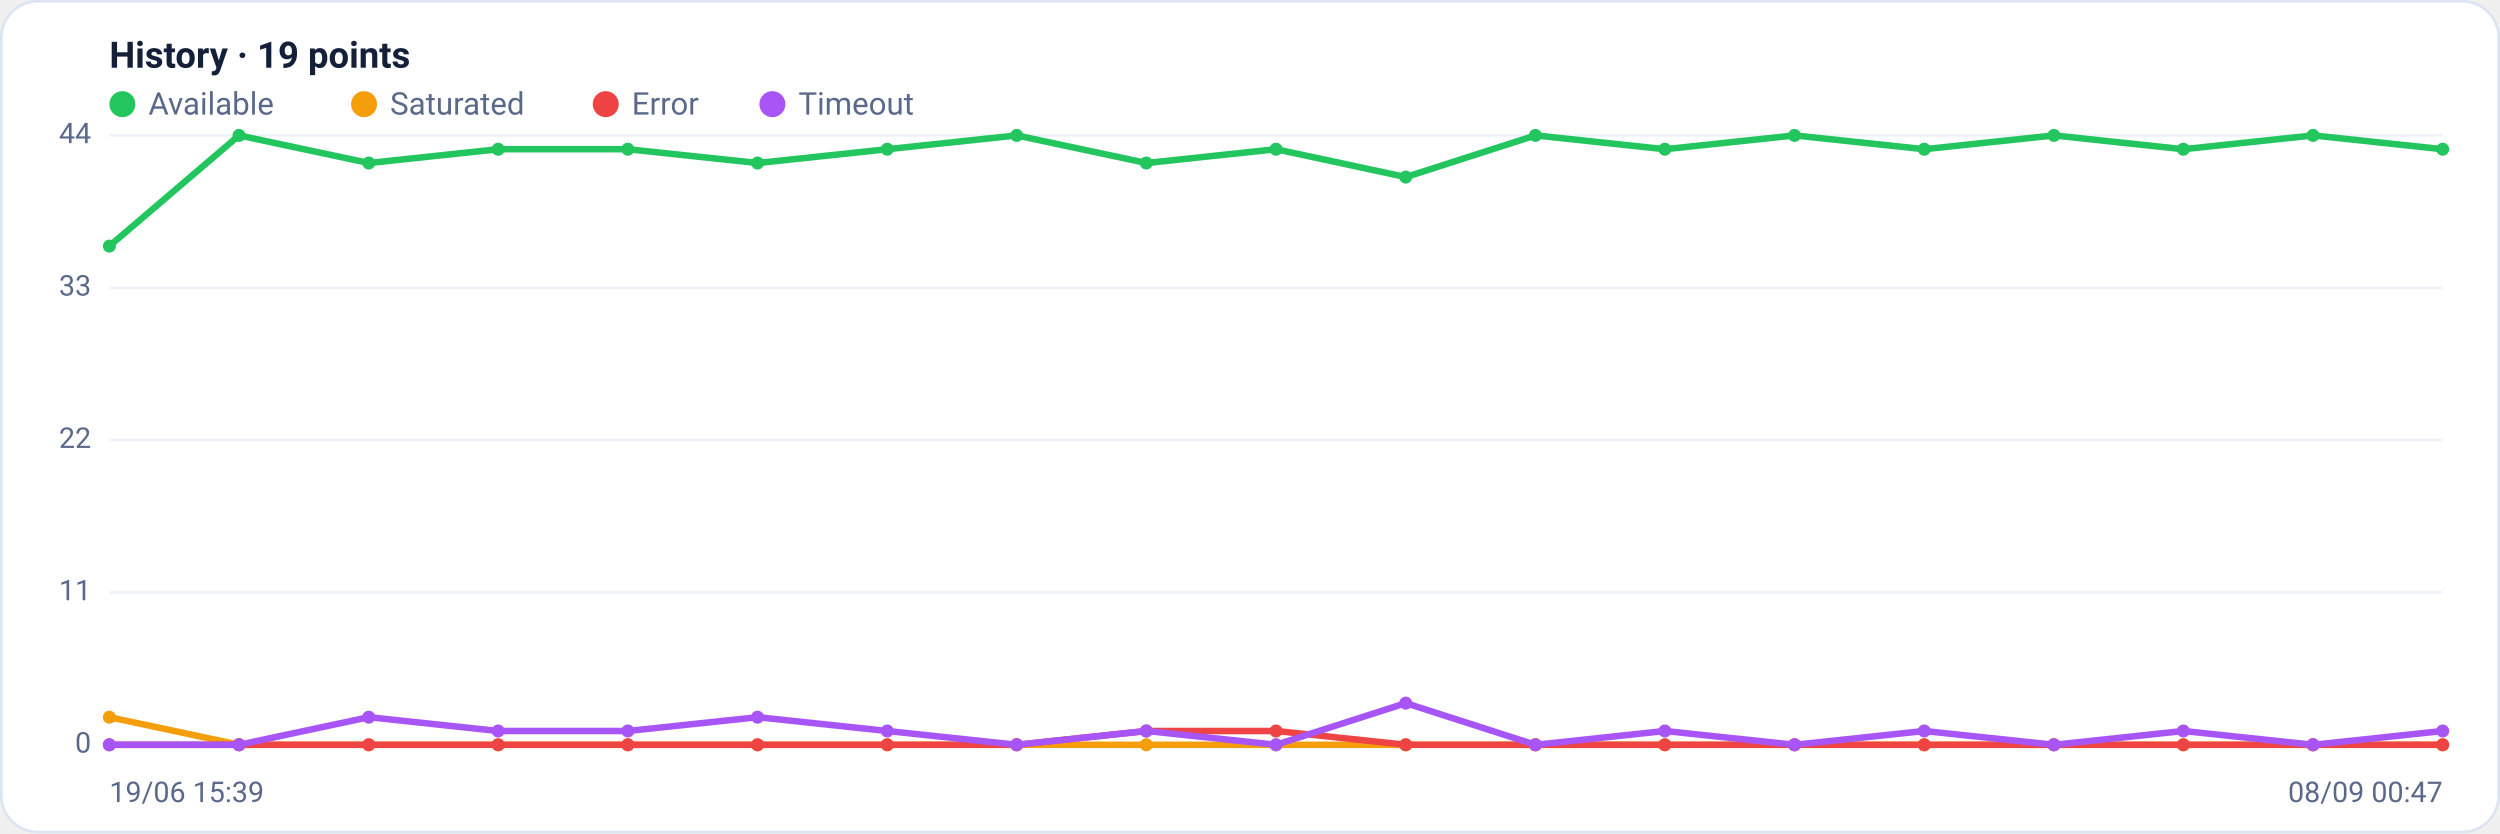
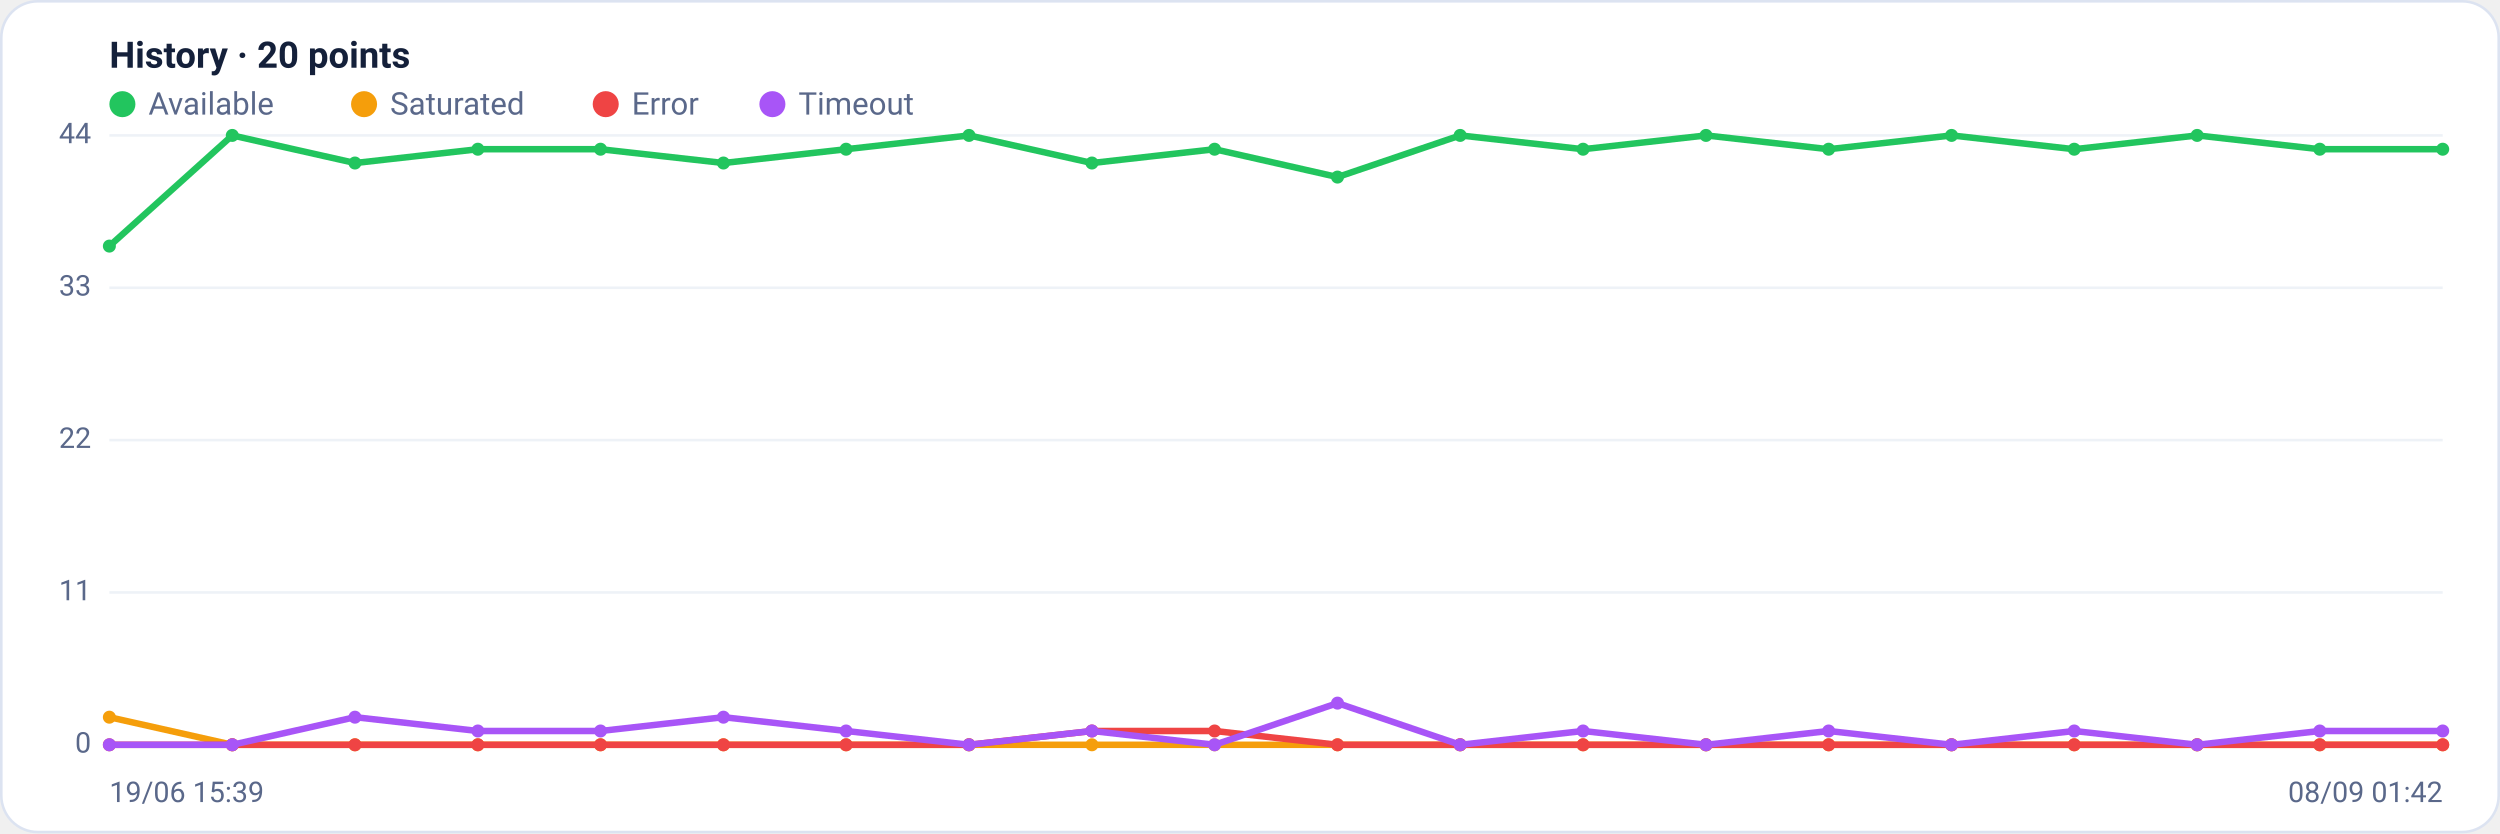
<svg xmlns="http://www.w3.org/2000/svg" viewBox="0 0 960 320" width="960" height="320" font-family="Segoe UI, system-ui, -apple-system, Roboto, Helvetica, Arial, sans-serif" role="img" aria-label="Availability history per region">
  <rect x="0.5" y="0.5" width="959" height="319" rx="14" fill="#ffffff" stroke="#dce3f1" />
-   <text x="42" y="26" font-size="14" font-weight="600" fill="#14203a">History · 19 points</text>
+   <text x="42" y="26" font-size="14" font-weight="600" fill="#14203a">History · 20 points</text>
  <circle cx="47" cy="40" r="5" fill="#22c55e" />
  <text x="57" y="44" font-size="12" fill="#5a688a">Available</text>
  <circle cx="139.8" cy="40" r="5" fill="#f59e0b" />
  <text x="149.8" y="44" font-size="12" fill="#5a688a">Saturated</text>
  <circle cx="232.6" cy="40" r="5" fill="#ef4444" />
  <text x="242.6" y="44" font-size="12" fill="#5a688a">Error</text>
  <circle cx="296.6" cy="40" r="5" fill="#a855f7" />
  <text x="306.6" y="44" font-size="12" fill="#5a688a">Timeout</text>
  <line x1="42" y1="286.0" x2="938" y2="286.0" stroke="#eef2f7" stroke-width="1" />
  <text x="35" y="289.0" text-anchor="end" font-size="11" fill="#5a688a">0</text>
  <line x1="42" y1="227.5" x2="938" y2="227.5" stroke="#eef2f7" stroke-width="1" />
  <text x="35" y="230.5" text-anchor="end" font-size="11" fill="#5a688a">11</text>
  <line x1="42" y1="169.0" x2="938" y2="169.0" stroke="#eef2f7" stroke-width="1" />
  <text x="35" y="172.0" text-anchor="end" font-size="11" fill="#5a688a">22</text>
  <line x1="42" y1="110.5" x2="938" y2="110.5" stroke="#eef2f7" stroke-width="1" />
  <text x="35" y="113.5" text-anchor="end" font-size="11" fill="#5a688a">33</text>
  <line x1="42" y1="52.0" x2="938" y2="52.0" stroke="#eef2f7" stroke-width="1" />
  <text x="35" y="55.0" text-anchor="end" font-size="11" fill="#5a688a">44</text>
-   <polyline fill="none" stroke="#22c55e" stroke-width="2.5" stroke-linejoin="round" stroke-linecap="round" points="42.0,94.5 91.8,52.0 141.6,62.6 191.3,57.3 241.1,57.3 290.9,62.6 340.7,57.3 390.4,52.0 440.2,62.6 490.0,57.3 539.8,68.0 589.6,52.0 639.3,57.3 689.1,52.0 738.9,57.3 788.7,52.0 838.4,57.3 888.2,52.0 938.0,57.3" />
+   <polyline fill="none" stroke="#22c55e" stroke-width="2.5" stroke-linejoin="round" stroke-linecap="round" points="42.0,94.5 89.2,52.0 136.3,62.6 183.5,57.3 230.6,57.3 277.8,62.6 324.9,57.3 372.1,52.0 419.3,62.6 466.4,57.3 513.6,68.0 560.7,52.0 607.9,57.3 655.1,52.0 702.2,57.3 749.4,52.0 796.5,57.3 843.7,52.0 890.8,57.3 938.0,57.3" />
  <circle cx="42.0" cy="94.5" r="2.5" fill="#22c55e" />
-   <circle cx="91.8" cy="52.0" r="2.5" fill="#22c55e" />
-   <circle cx="141.6" cy="62.6" r="2.5" fill="#22c55e" />
-   <circle cx="191.3" cy="57.3" r="2.5" fill="#22c55e" />
-   <circle cx="241.1" cy="57.3" r="2.5" fill="#22c55e" />
-   <circle cx="290.9" cy="62.6" r="2.5" fill="#22c55e" />
-   <circle cx="340.7" cy="57.3" r="2.5" fill="#22c55e" />
-   <circle cx="390.4" cy="52.0" r="2.5" fill="#22c55e" />
-   <circle cx="440.2" cy="62.6" r="2.5" fill="#22c55e" />
-   <circle cx="490.0" cy="57.3" r="2.5" fill="#22c55e" />
-   <circle cx="539.8" cy="68.0" r="2.5" fill="#22c55e" />
-   <circle cx="589.6" cy="52.0" r="2.5" fill="#22c55e" />
-   <circle cx="639.3" cy="57.3" r="2.5" fill="#22c55e" />
-   <circle cx="689.1" cy="52.0" r="2.5" fill="#22c55e" />
-   <circle cx="738.9" cy="57.3" r="2.5" fill="#22c55e" />
-   <circle cx="788.7" cy="52.0" r="2.5" fill="#22c55e" />
-   <circle cx="838.4" cy="57.3" r="2.5" fill="#22c55e" />
-   <circle cx="888.2" cy="52.0" r="2.5" fill="#22c55e" />
+   <circle cx="89.2" cy="52.0" r="2.5" fill="#22c55e" />
+   <circle cx="136.3" cy="62.6" r="2.5" fill="#22c55e" />
+   <circle cx="183.5" cy="57.3" r="2.5" fill="#22c55e" />
+   <circle cx="230.6" cy="57.3" r="2.5" fill="#22c55e" />
+   <circle cx="277.8" cy="62.6" r="2.5" fill="#22c55e" />
+   <circle cx="324.9" cy="57.3" r="2.5" fill="#22c55e" />
+   <circle cx="372.1" cy="52.0" r="2.5" fill="#22c55e" />
+   <circle cx="419.3" cy="62.6" r="2.5" fill="#22c55e" />
+   <circle cx="466.4" cy="57.3" r="2.5" fill="#22c55e" />
+   <circle cx="513.6" cy="68.0" r="2.5" fill="#22c55e" />
+   <circle cx="560.7" cy="52.0" r="2.5" fill="#22c55e" />
+   <circle cx="607.9" cy="57.3" r="2.5" fill="#22c55e" />
+   <circle cx="655.1" cy="52.0" r="2.5" fill="#22c55e" />
+   <circle cx="702.2" cy="57.3" r="2.5" fill="#22c55e" />
+   <circle cx="749.4" cy="52.0" r="2.5" fill="#22c55e" />
+   <circle cx="796.5" cy="57.3" r="2.5" fill="#22c55e" />
+   <circle cx="843.7" cy="52.0" r="2.5" fill="#22c55e" />
+   <circle cx="890.8" cy="57.3" r="2.5" fill="#22c55e" />
  <circle cx="938.0" cy="57.3" r="2.5" fill="#22c55e" />
-   <polyline fill="none" stroke="#f59e0b" stroke-width="2.5" stroke-linejoin="round" stroke-linecap="round" points="42.0,275.4 91.8,286.0 141.6,286.0 191.3,286.0 241.1,286.0 290.9,286.0 340.7,286.0 390.4,286.0 440.2,286.0 490.0,286.0 539.8,286.0 589.6,286.0 639.3,286.0 689.1,286.0 738.9,286.0 788.7,286.0 838.4,286.0 888.2,286.0 938.0,286.0" />
+   <polyline fill="none" stroke="#f59e0b" stroke-width="2.5" stroke-linejoin="round" stroke-linecap="round" points="42.0,275.4 89.2,286.0 136.3,286.0 183.5,286.0 230.6,286.0 277.8,286.0 324.9,286.0 372.1,286.0 419.3,286.0 466.4,286.0 513.6,286.0 560.7,286.0 607.9,286.0 655.1,286.0 702.2,286.0 749.4,286.0 796.5,286.0 843.7,286.0 890.8,286.0 938.0,286.0" />
  <circle cx="42.0" cy="275.4" r="2.5" fill="#f59e0b" />
-   <circle cx="91.8" cy="286.0" r="2.5" fill="#f59e0b" />
-   <circle cx="141.6" cy="286.0" r="2.5" fill="#f59e0b" />
-   <circle cx="191.3" cy="286.0" r="2.5" fill="#f59e0b" />
-   <circle cx="241.1" cy="286.0" r="2.5" fill="#f59e0b" />
-   <circle cx="290.9" cy="286.0" r="2.5" fill="#f59e0b" />
-   <circle cx="340.7" cy="286.0" r="2.5" fill="#f59e0b" />
-   <circle cx="390.4" cy="286.0" r="2.5" fill="#f59e0b" />
-   <circle cx="440.2" cy="286.0" r="2.5" fill="#f59e0b" />
-   <circle cx="490.0" cy="286.0" r="2.5" fill="#f59e0b" />
-   <circle cx="539.8" cy="286.0" r="2.5" fill="#f59e0b" />
-   <circle cx="589.6" cy="286.0" r="2.5" fill="#f59e0b" />
-   <circle cx="639.3" cy="286.0" r="2.5" fill="#f59e0b" />
-   <circle cx="689.1" cy="286.0" r="2.5" fill="#f59e0b" />
-   <circle cx="738.9" cy="286.0" r="2.5" fill="#f59e0b" />
-   <circle cx="788.7" cy="286.0" r="2.5" fill="#f59e0b" />
-   <circle cx="838.4" cy="286.0" r="2.5" fill="#f59e0b" />
-   <circle cx="888.2" cy="286.0" r="2.5" fill="#f59e0b" />
+   <circle cx="89.2" cy="286.0" r="2.5" fill="#f59e0b" />
+   <circle cx="136.3" cy="286.0" r="2.5" fill="#f59e0b" />
+   <circle cx="183.5" cy="286.0" r="2.5" fill="#f59e0b" />
+   <circle cx="230.6" cy="286.0" r="2.5" fill="#f59e0b" />
+   <circle cx="277.8" cy="286.0" r="2.5" fill="#f59e0b" />
+   <circle cx="324.9" cy="286.0" r="2.5" fill="#f59e0b" />
+   <circle cx="372.1" cy="286.0" r="2.5" fill="#f59e0b" />
+   <circle cx="419.3" cy="286.0" r="2.5" fill="#f59e0b" />
+   <circle cx="466.4" cy="286.0" r="2.5" fill="#f59e0b" />
+   <circle cx="513.6" cy="286.0" r="2.5" fill="#f59e0b" />
+   <circle cx="560.7" cy="286.0" r="2.5" fill="#f59e0b" />
+   <circle cx="607.9" cy="286.0" r="2.5" fill="#f59e0b" />
+   <circle cx="655.1" cy="286.0" r="2.5" fill="#f59e0b" />
+   <circle cx="702.2" cy="286.0" r="2.5" fill="#f59e0b" />
+   <circle cx="749.4" cy="286.0" r="2.5" fill="#f59e0b" />
+   <circle cx="796.5" cy="286.0" r="2.5" fill="#f59e0b" />
+   <circle cx="843.7" cy="286.0" r="2.5" fill="#f59e0b" />
+   <circle cx="890.8" cy="286.0" r="2.5" fill="#f59e0b" />
  <circle cx="938.0" cy="286.0" r="2.5" fill="#f59e0b" />
-   <polyline fill="none" stroke="#ef4444" stroke-width="2.5" stroke-linejoin="round" stroke-linecap="round" points="42.0,286.0 91.8,286.0 141.6,286.0 191.3,286.0 241.1,286.0 290.9,286.0 340.7,286.0 390.4,286.0 440.2,280.7 490.0,280.7 539.8,286.0 589.6,286.0 639.3,286.0 689.1,286.0 738.9,286.0 788.7,286.0 838.4,286.0 888.2,286.0 938.0,286.0" />
+   <polyline fill="none" stroke="#ef4444" stroke-width="2.5" stroke-linejoin="round" stroke-linecap="round" points="42.0,286.0 89.2,286.0 136.3,286.0 183.5,286.0 230.6,286.0 277.8,286.0 324.9,286.0 372.1,286.0 419.3,280.7 466.4,280.7 513.6,286.0 560.7,286.0 607.9,286.0 655.1,286.0 702.2,286.0 749.4,286.0 796.5,286.0 843.7,286.0 890.8,286.0 938.0,286.0" />
  <circle cx="42.0" cy="286.0" r="2.5" fill="#ef4444" />
-   <circle cx="91.8" cy="286.0" r="2.5" fill="#ef4444" />
-   <circle cx="141.6" cy="286.0" r="2.5" fill="#ef4444" />
-   <circle cx="191.3" cy="286.0" r="2.5" fill="#ef4444" />
-   <circle cx="241.1" cy="286.0" r="2.5" fill="#ef4444" />
-   <circle cx="290.9" cy="286.0" r="2.5" fill="#ef4444" />
-   <circle cx="340.7" cy="286.0" r="2.5" fill="#ef4444" />
-   <circle cx="390.4" cy="286.0" r="2.5" fill="#ef4444" />
-   <circle cx="440.2" cy="280.7" r="2.5" fill="#ef4444" />
-   <circle cx="490.0" cy="280.7" r="2.5" fill="#ef4444" />
-   <circle cx="539.8" cy="286.0" r="2.5" fill="#ef4444" />
-   <circle cx="589.6" cy="286.0" r="2.5" fill="#ef4444" />
-   <circle cx="639.3" cy="286.0" r="2.5" fill="#ef4444" />
-   <circle cx="689.1" cy="286.0" r="2.5" fill="#ef4444" />
-   <circle cx="738.9" cy="286.0" r="2.5" fill="#ef4444" />
-   <circle cx="788.7" cy="286.0" r="2.5" fill="#ef4444" />
-   <circle cx="838.4" cy="286.0" r="2.5" fill="#ef4444" />
-   <circle cx="888.2" cy="286.0" r="2.5" fill="#ef4444" />
+   <circle cx="89.2" cy="286.0" r="2.5" fill="#ef4444" />
+   <circle cx="136.3" cy="286.0" r="2.5" fill="#ef4444" />
+   <circle cx="183.5" cy="286.0" r="2.5" fill="#ef4444" />
+   <circle cx="230.6" cy="286.0" r="2.5" fill="#ef4444" />
+   <circle cx="277.8" cy="286.0" r="2.5" fill="#ef4444" />
+   <circle cx="324.9" cy="286.0" r="2.5" fill="#ef4444" />
+   <circle cx="372.1" cy="286.0" r="2.5" fill="#ef4444" />
+   <circle cx="419.3" cy="280.7" r="2.5" fill="#ef4444" />
+   <circle cx="466.4" cy="280.7" r="2.5" fill="#ef4444" />
+   <circle cx="513.6" cy="286.0" r="2.5" fill="#ef4444" />
+   <circle cx="560.7" cy="286.0" r="2.5" fill="#ef4444" />
+   <circle cx="607.9" cy="286.0" r="2.5" fill="#ef4444" />
+   <circle cx="655.1" cy="286.0" r="2.5" fill="#ef4444" />
+   <circle cx="702.2" cy="286.0" r="2.5" fill="#ef4444" />
+   <circle cx="749.4" cy="286.0" r="2.5" fill="#ef4444" />
+   <circle cx="796.5" cy="286.0" r="2.5" fill="#ef4444" />
+   <circle cx="843.7" cy="286.0" r="2.5" fill="#ef4444" />
+   <circle cx="890.8" cy="286.0" r="2.5" fill="#ef4444" />
  <circle cx="938.0" cy="286.0" r="2.5" fill="#ef4444" />
-   <polyline fill="none" stroke="#a855f7" stroke-width="2.5" stroke-linejoin="round" stroke-linecap="round" points="42.0,286.0 91.8,286.0 141.6,275.4 191.3,280.7 241.1,280.7 290.9,275.4 340.7,280.7 390.4,286.0 440.2,280.7 490.0,286.0 539.8,270.0 589.6,286.0 639.3,280.7 689.1,286.0 738.9,280.7 788.7,286.0 838.4,280.7 888.2,286.0 938.0,280.7" />
+   <polyline fill="none" stroke="#a855f7" stroke-width="2.5" stroke-linejoin="round" stroke-linecap="round" points="42.0,286.0 89.2,286.0 136.3,275.4 183.5,280.7 230.6,280.7 277.8,275.4 324.9,280.7 372.1,286.0 419.3,280.7 466.4,286.0 513.6,270.0 560.7,286.0 607.9,280.7 655.1,286.0 702.2,280.7 749.4,286.0 796.5,280.7 843.7,286.0 890.8,280.7 938.0,280.7" />
  <circle cx="42.0" cy="286.0" r="2.5" fill="#a855f7" />
-   <circle cx="91.8" cy="286.0" r="2.5" fill="#a855f7" />
-   <circle cx="141.6" cy="275.4" r="2.5" fill="#a855f7" />
-   <circle cx="191.3" cy="280.7" r="2.5" fill="#a855f7" />
-   <circle cx="241.1" cy="280.7" r="2.5" fill="#a855f7" />
-   <circle cx="290.9" cy="275.4" r="2.5" fill="#a855f7" />
-   <circle cx="340.7" cy="280.7" r="2.5" fill="#a855f7" />
-   <circle cx="390.4" cy="286.0" r="2.5" fill="#a855f7" />
-   <circle cx="440.2" cy="280.7" r="2.5" fill="#a855f7" />
-   <circle cx="490.0" cy="286.0" r="2.5" fill="#a855f7" />
-   <circle cx="539.8" cy="270.0" r="2.5" fill="#a855f7" />
-   <circle cx="589.6" cy="286.0" r="2.5" fill="#a855f7" />
-   <circle cx="639.3" cy="280.7" r="2.5" fill="#a855f7" />
-   <circle cx="689.1" cy="286.0" r="2.5" fill="#a855f7" />
-   <circle cx="738.9" cy="280.7" r="2.5" fill="#a855f7" />
-   <circle cx="788.7" cy="286.0" r="2.5" fill="#a855f7" />
-   <circle cx="838.4" cy="280.7" r="2.5" fill="#a855f7" />
-   <circle cx="888.2" cy="286.0" r="2.5" fill="#a855f7" />
+   <circle cx="89.2" cy="286.0" r="2.5" fill="#a855f7" />
+   <circle cx="136.3" cy="275.4" r="2.5" fill="#a855f7" />
+   <circle cx="183.5" cy="280.7" r="2.5" fill="#a855f7" />
+   <circle cx="230.6" cy="280.7" r="2.5" fill="#a855f7" />
+   <circle cx="277.8" cy="275.4" r="2.5" fill="#a855f7" />
+   <circle cx="324.9" cy="280.7" r="2.5" fill="#a855f7" />
+   <circle cx="372.1" cy="286.0" r="2.5" fill="#a855f7" />
+   <circle cx="419.3" cy="280.7" r="2.5" fill="#a855f7" />
+   <circle cx="466.4" cy="286.0" r="2.5" fill="#a855f7" />
+   <circle cx="513.6" cy="270.0" r="2.5" fill="#a855f7" />
+   <circle cx="560.7" cy="286.0" r="2.5" fill="#a855f7" />
+   <circle cx="607.9" cy="280.7" r="2.5" fill="#a855f7" />
+   <circle cx="655.1" cy="286.0" r="2.5" fill="#a855f7" />
+   <circle cx="702.2" cy="280.7" r="2.5" fill="#a855f7" />
+   <circle cx="749.4" cy="286.0" r="2.5" fill="#a855f7" />
+   <circle cx="796.5" cy="280.7" r="2.5" fill="#a855f7" />
+   <circle cx="843.7" cy="286.0" r="2.5" fill="#a855f7" />
+   <circle cx="890.8" cy="280.7" r="2.5" fill="#a855f7" />
  <circle cx="938.0" cy="280.7" r="2.5" fill="#a855f7" />
  <text x="42" y="308" font-size="11" fill="#5a688a">19/06 15:39</text>
-   <text x="938" y="308" text-anchor="end" font-size="11" fill="#5a688a">08/09 00:47</text>
+   <text x="938" y="308" text-anchor="end" font-size="11" fill="#5a688a">08/09 01:42</text>
</svg>
